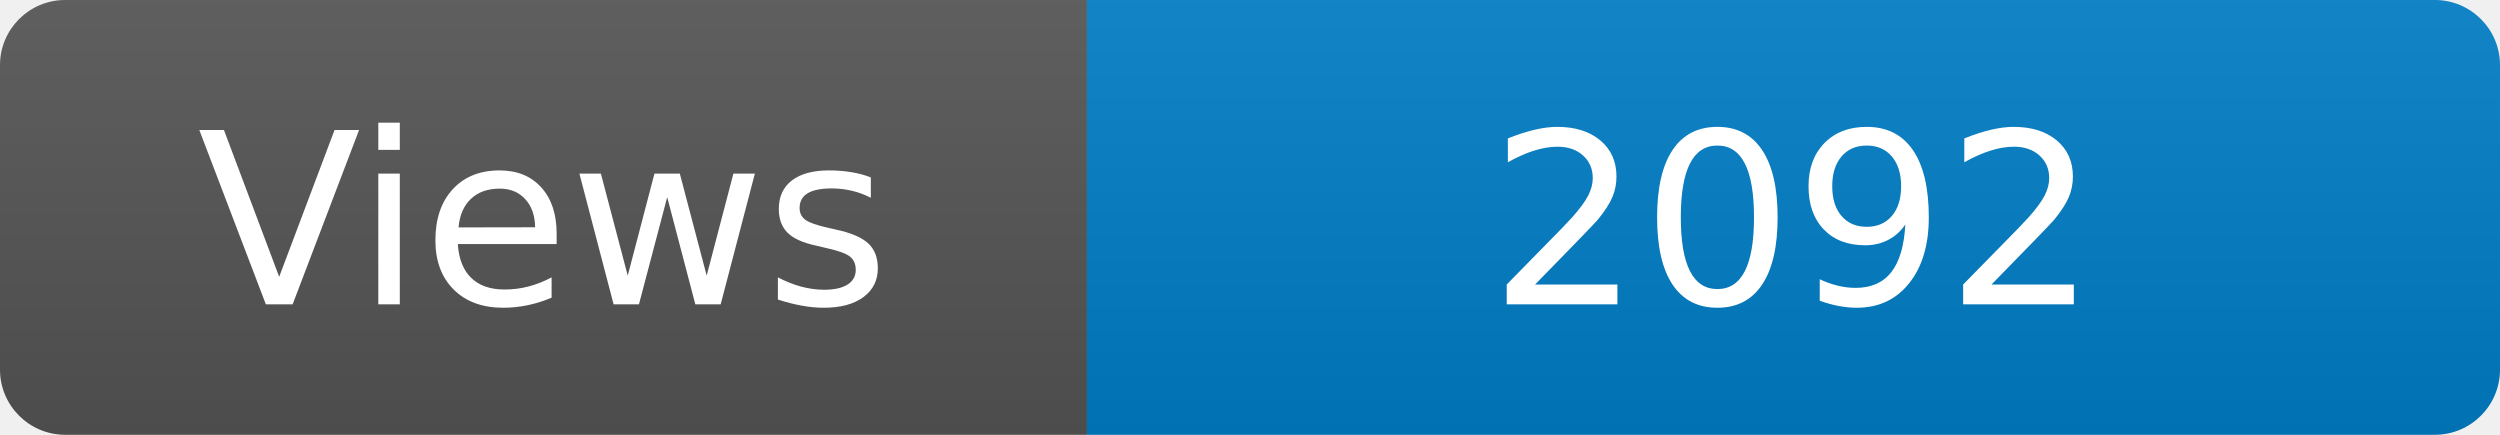
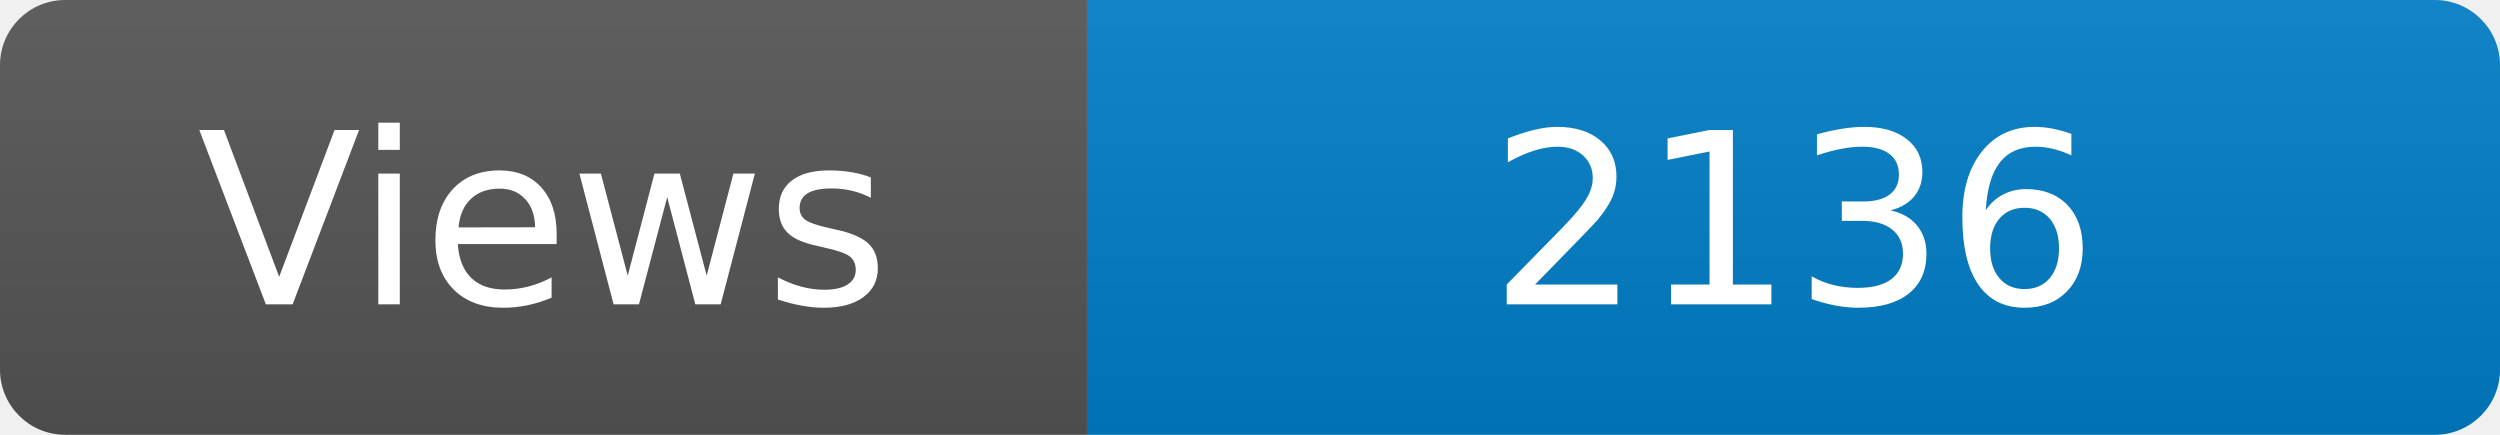
<svg xmlns="http://www.w3.org/2000/svg" width="115" height="20" role="img" aria-label="Maintained?: yes">
  <linearGradient id="s" x2="0" y2="100%">
    <stop offset="0" stop-color="#bbb" stop-opacity=".1" />
    <stop offset="1" stop-opacity=".1" />
  </linearGradient>
  <clipPath id="r">
    <rect width="115" height="20" rx="3" fill="#fff" />
  </clipPath>
  <g clip-path="url(#r)">
    <rect width="50" height="20" fill="#555" />
    <rect x="50" width="160" height="20" fill="#007ec6" />
    <rect width="115" height="20" fill="url(#s)" />
  </g>
  <g fill="#fff" text-anchor="middle" font-family="Verdana,Geneva,DejaVu Sans,sans-serif" font-size="110">
    <text x="250" y="140" transform="scale(.1)" fill="#fff">Views</text>
-     <text x="825" y="140" transform="scale(.1)" fill="#fff">2092</text>
+     <text x="825" y="140" transform="scale(.1)" fill="#fff">2136</text>
  </g>
</svg>
